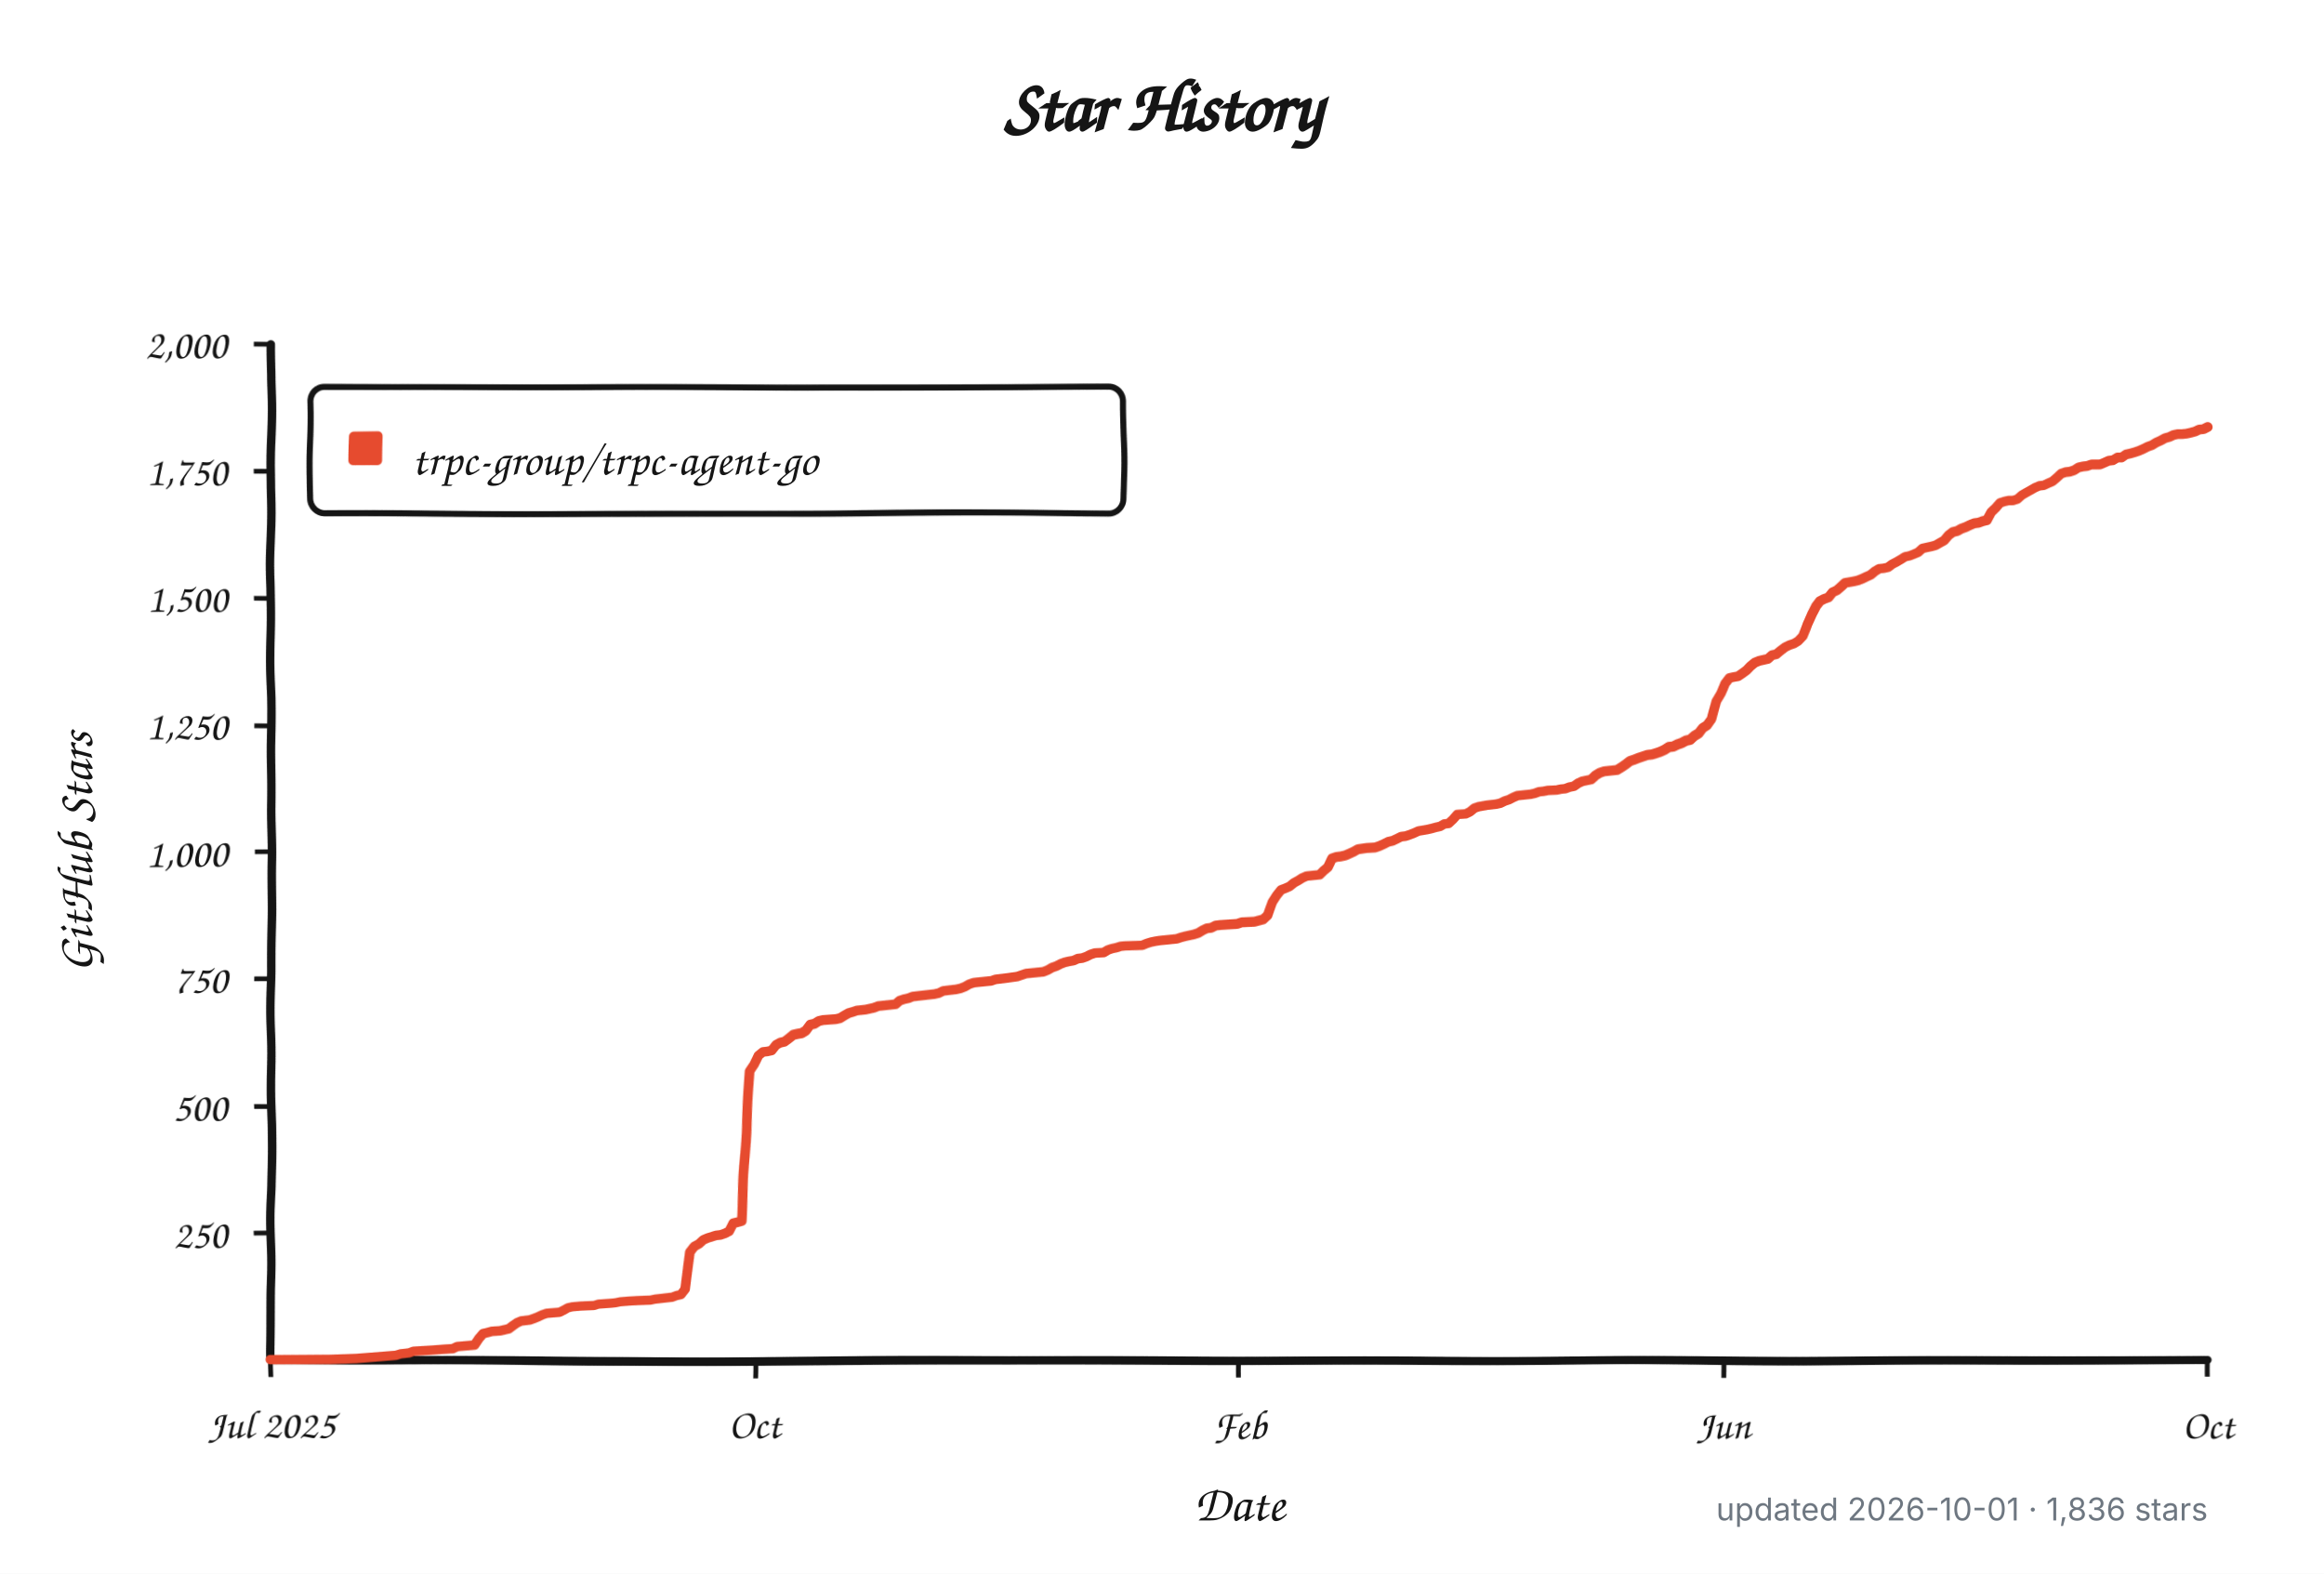
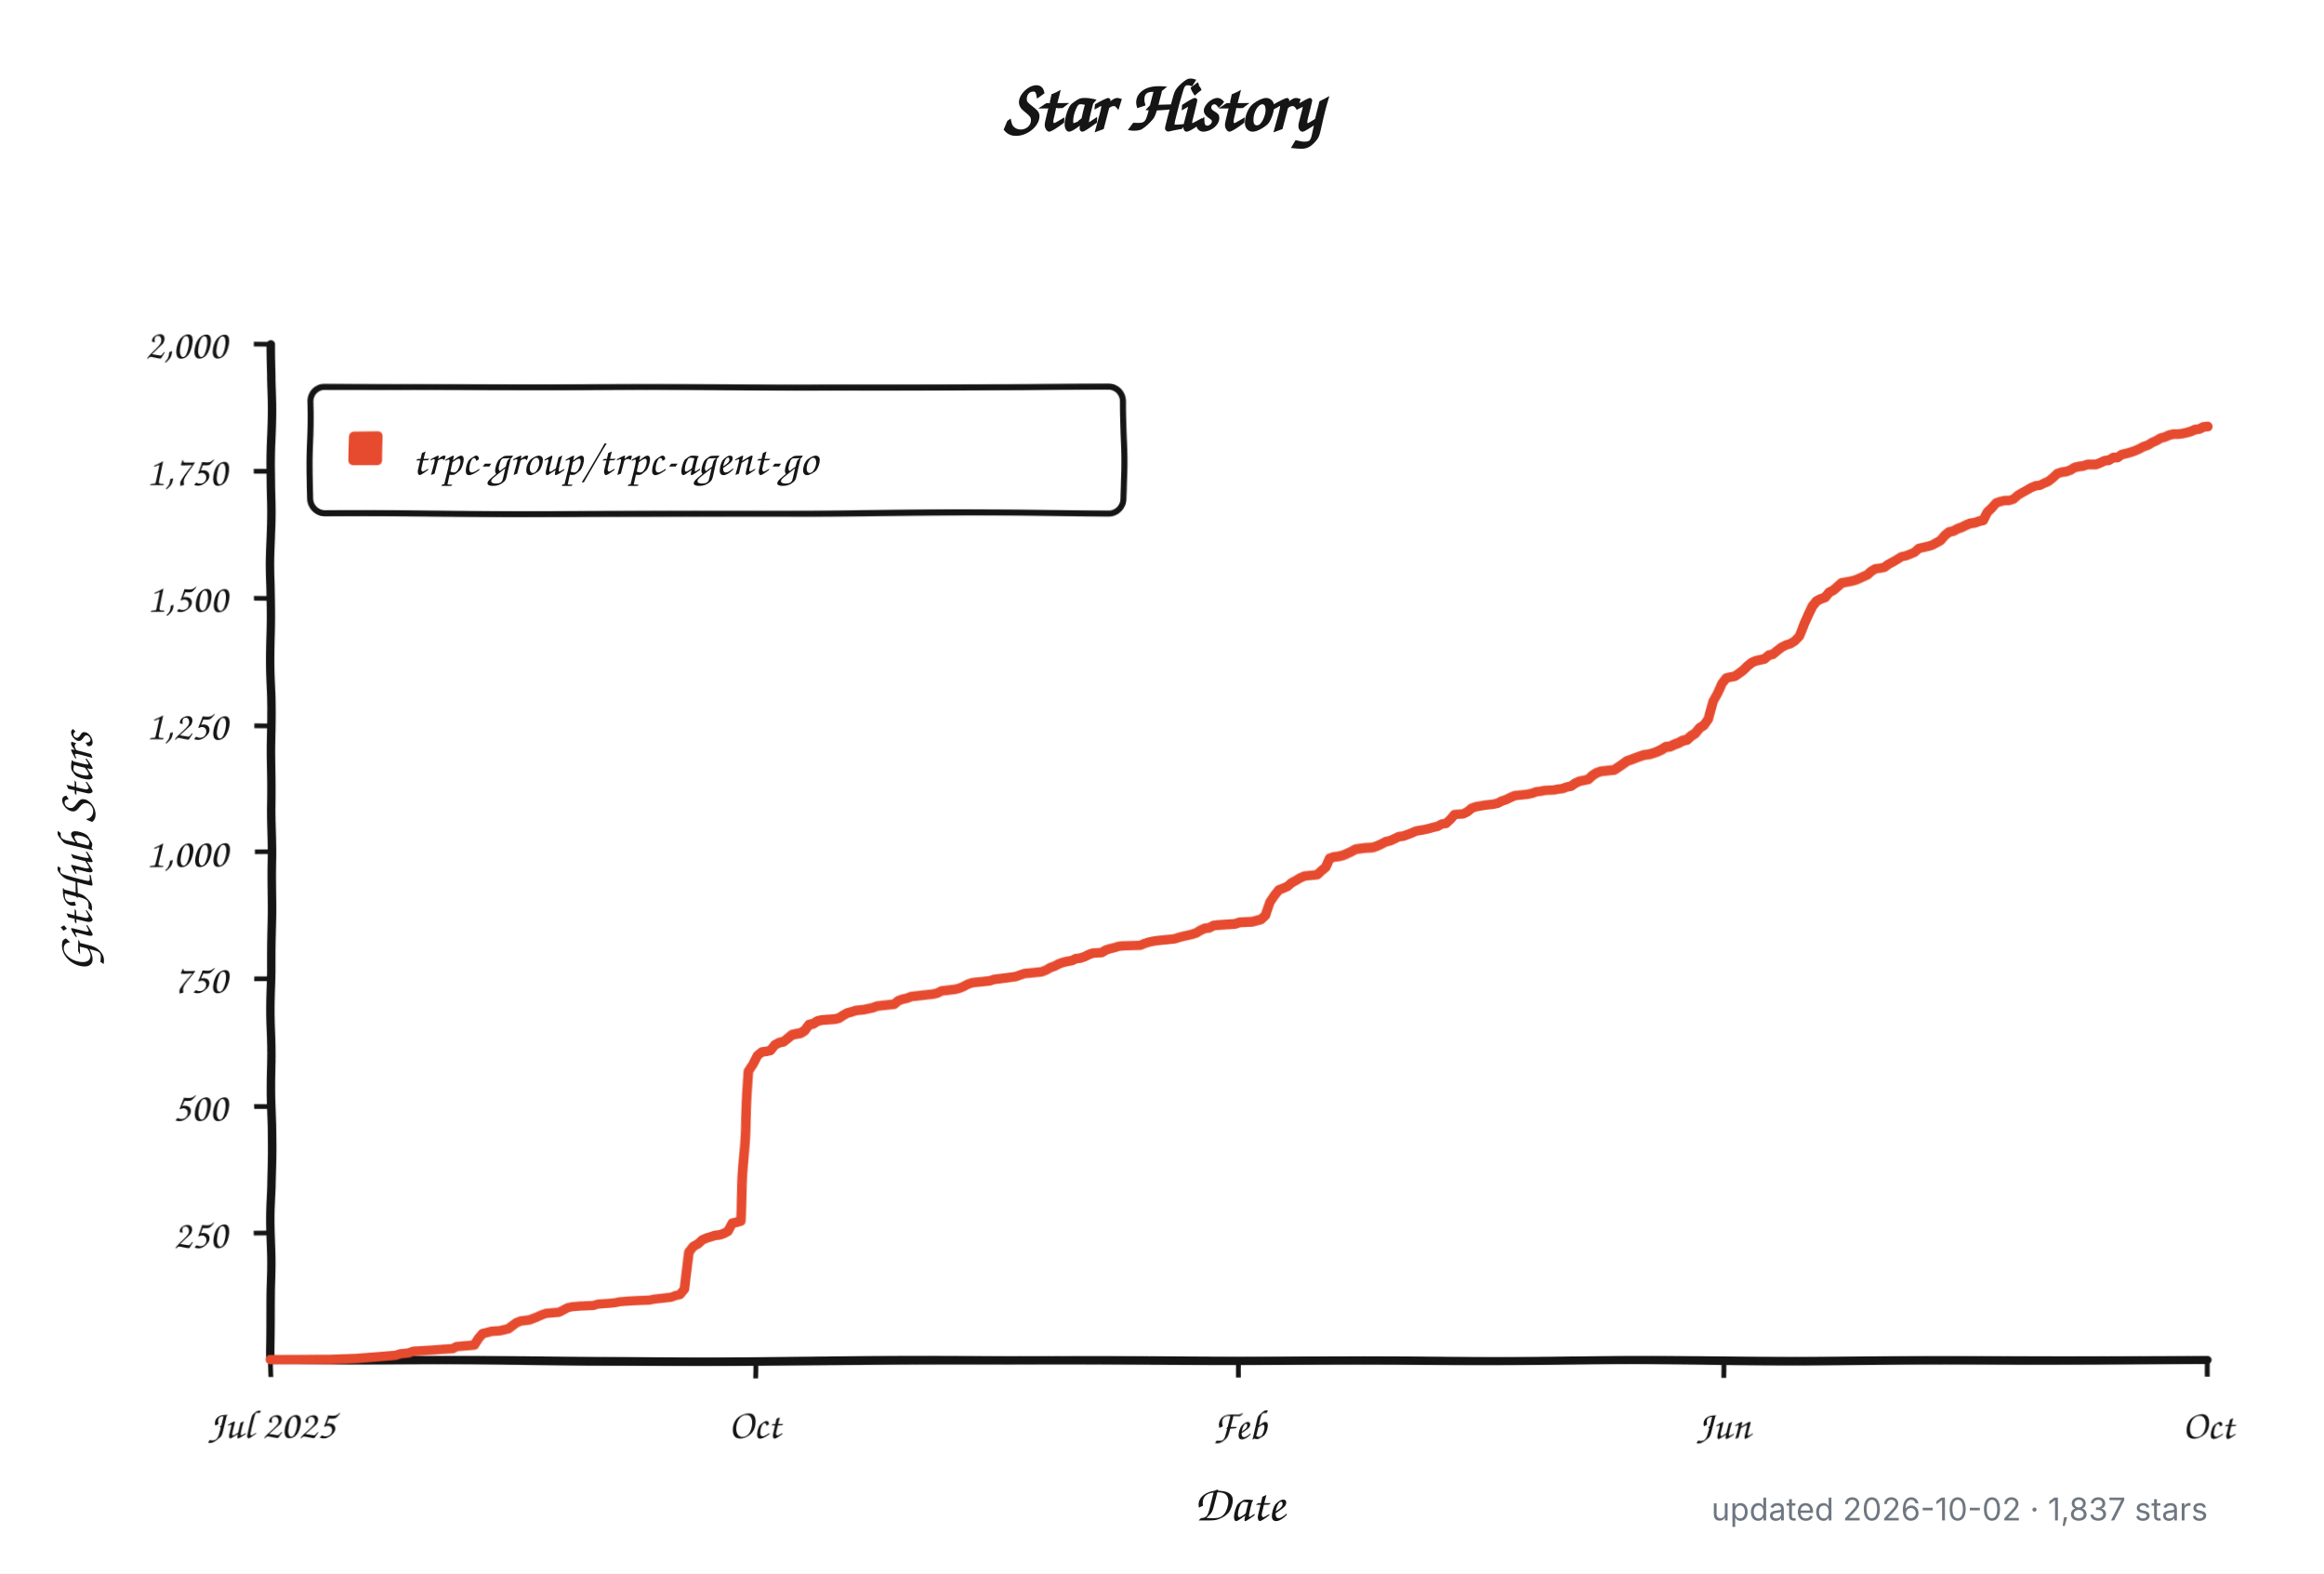
<svg xmlns="http://www.w3.org/2000/svg" width="960" height="650" viewBox="0 0 960 650" role="img" aria-labelledby="title description">
  <defs>
    <filter id="rough" x="-4%" y="-4%" width="108%" height="108%">
      <feTurbulence type="fractalNoise" baseFrequency="0.012 0.045" numOctaves="1" seed="17" result="noise" />
      <feDisplacementMap in="SourceGraphic" in2="noise" scale="1.8" xChannelSelector="R" yChannelSelector="G" />
    </filter>
  </defs>
  <style>
    .background { fill: #ffffff; }
    .axis, .tick, .legend-box { fill: none; stroke: #151515; }
    .axis { stroke-linecap: round; stroke-linejoin: round; stroke-width: 3.5; }
    .tick { stroke-width: 2; }
    .legend-box { fill: #ffffff; stroke-width: 2.5; }
    .series { fill: none; stroke: #e64b2f; stroke-linecap: round; stroke-linejoin: round; stroke-width: 4; }
    .swatch { fill: #e64b2f; }
    .title, .label, .axis-title, .legend {
      fill: #151515;
      font-family: "Comic Sans MS", "Bradley Hand", "Segoe Print", "Chalkboard SE", cursive;
    }
    .title { font-size: 30px; font-weight: 700; }
    .label { font-size: 17px; }
    .axis-title { font-size: 21px; font-weight: 600; }
    .legend { font-size: 19px; }
    .meta {
      fill: #6e7781;
      font: 13px -apple-system, BlinkMacSystemFont, "Segoe UI", sans-serif;
    }
    @media (prefers-color-scheme: dark) {
      .background { fill: #0d1117; }
      .axis, .tick, .legend-box { stroke: #f0f6fc; }
      .legend-box { fill: #161b22; }
      .title, .label, .axis-title, .legend { fill: #f0f6fc; }
      .series { stroke: #ff6b4a; }
      .swatch { fill: #ff6b4a; }
      .meta { fill: #8b949e; }
    }
  </style>
  <rect class="background" width="960" height="650" />
  <text class="title" x="480" y="54" text-anchor="middle">Star History</text>
  <g filter="url(#rough)">
    <path class="axis" d="M 112 142 V 562 H 912" />
    <path class="tick" d="M 105 509.5 H 112" />
    <text class="label" x="94" y="515.5" text-anchor="end">250</text>
    <path class="tick" d="M 105 457.0 H 112" />
    <text class="label" x="94" y="463.0" text-anchor="end">500</text>
    <path class="tick" d="M 105 404.5 H 112" />
    <text class="label" x="94" y="410.5" text-anchor="end">750</text>
    <path class="tick" d="M 105 352.0 H 112" />
    <text class="label" x="94" y="358.0" text-anchor="end">1,000</text>
    <path class="tick" d="M 105 299.5 H 112" />
    <text class="label" x="94" y="305.5" text-anchor="end">1,250</text>
    <path class="tick" d="M 105 247.0 H 112" />
    <text class="label" x="94" y="253.0" text-anchor="end">1,500</text>
    <path class="tick" d="M 105 194.5 H 112" />
    <text class="label" x="94" y="200.5" text-anchor="end">1,750</text>
    <path class="tick" d="M 105 142.0 H 112" />
    <text class="label" x="94" y="148.0" text-anchor="end">2,000</text>
    <path class="tick" d="M 112.0 562 V 569" />
    <text class="label" x="112.0" y="594" text-anchor="middle">Jul 2025</text>
    <path class="tick" d="M 312.0 562 V 569" />
    <text class="label" x="312.0" y="594" text-anchor="middle">Oct</text>
    <path class="tick" d="M 512.0 562 V 569" />
    <text class="label" x="512.0" y="594" text-anchor="middle">Feb</text>
    <path class="tick" d="M 712.0 562 V 569" />
    <text class="label" x="712.0" y="594" text-anchor="middle">Jun</text>
    <path class="tick" d="M 912.0 562 V 569" />
    <text class="label" x="912.0" y="594" text-anchor="middle">Oct</text>
    <rect class="legend-box" x="128" y="160" width="336" height="52" rx="6" />
    <rect class="swatch" x="144" y="178" width="14" height="14" rx="2" />
-     <path class="series" d="M 112.0 561.8 L 136.9 561.6 L 147.6 561.2 L 163.7 559.9 L 165.5 559.3 L 169.0 558.9 L 170.8 558.2 L 177.9 557.8 L 183.3 557.4 L 186.8 557.2 L 188.6 556.3 L 195.7 555.7 L 197.5 553.0 L 199.3 550.9 L 201.1 550.5 L 202.9 550.0 L 206.4 549.8 L 208.2 549.4 L 210.0 549.0 L 211.8 547.7 L 213.6 546.5 L 215.3 545.8 L 217.1 545.6 L 218.9 545.4 L 220.7 544.8 L 222.5 544.1 L 224.2 543.3 L 226.0 542.7 L 231.4 542.3 L 233.2 541.4 L 234.9 540.4 L 236.7 540.0 L 240.3 539.7 L 245.6 539.5 L 247.4 538.9 L 252.8 538.5 L 254.5 538.3 L 256.3 537.9 L 259.9 537.6 L 263.4 537.4 L 268.8 537.2 L 270.6 536.8 L 272.4 536.6 L 275.9 536.2 L 277.7 536.0 L 279.5 535.3 L 281.3 534.9 L 283.0 532.6 L 284.8 516.9 L 286.6 514.5 L 288.4 513.5 L 290.2 511.8 L 292.0 511.0 L 295.5 509.9 L 297.3 509.7 L 299.1 509.1 L 300.9 508.2 L 302.6 504.9 L 304.4 504.5 L 306.2 504.0 L 308.0 470.2 L 309.8 442.3 L 311.6 439.4 L 313.3 435.6 L 315.1 434.1 L 316.9 433.9 L 318.7 433.5 L 320.5 431.2 L 322.2 430.3 L 324.0 429.9 L 325.8 428.6 L 327.6 427.2 L 329.4 426.8 L 331.2 426.5 L 332.9 425.5 L 334.7 423.2 L 336.5 422.8 L 338.3 421.7 L 340.1 421.3 L 345.4 420.9 L 347.2 420.5 L 349.0 419.4 L 350.8 418.4 L 352.5 417.9 L 354.3 417.3 L 357.9 416.9 L 359.7 416.5 L 361.4 416.1 L 363.2 415.4 L 365.0 415.2 L 366.8 415.0 L 368.6 414.8 L 370.4 414.6 L 372.1 413.1 L 373.9 412.5 L 375.7 412.1 L 377.5 411.4 L 381.0 411.0 L 382.8 410.8 L 384.6 410.6 L 386.4 410.4 L 388.2 410.0 L 390.0 409.1 L 391.7 408.9 L 393.5 408.7 L 395.3 408.5 L 397.1 408.1 L 398.9 407.4 L 400.6 406.4 L 402.4 405.8 L 404.2 405.6 L 409.6 405.1 L 411.3 404.5 L 413.1 404.3 L 414.9 404.1 L 420.2 403.4 L 422.0 402.8 L 423.8 402.2 L 430.9 401.6 L 432.7 400.9 L 434.5 399.9 L 436.3 399.3 L 438.1 398.4 L 439.8 397.8 L 441.6 397.4 L 443.4 397.1 L 445.2 396.3 L 447.0 396.1 L 448.7 395.5 L 450.5 394.6 L 452.3 394.0 L 455.9 393.8 L 457.7 392.7 L 459.4 392.1 L 461.2 391.7 L 463.0 391.1 L 464.8 390.9 L 471.9 390.6 L 473.7 389.8 L 475.5 389.2 L 477.3 388.8 L 479.0 388.5 L 484.4 387.9 L 486.2 387.7 L 487.9 387.1 L 489.7 386.6 L 491.5 386.2 L 493.3 385.8 L 495.1 385.2 L 496.9 384.1 L 498.6 383.3 L 500.4 383.1 L 502.2 382.2 L 504.0 382.0 L 507.5 381.8 L 511.1 381.6 L 512.9 381.0 L 518.2 380.8 L 521.8 379.9 L 523.6 378.3 L 525.4 373.0 L 527.1 370.3 L 528.9 368.0 L 530.7 367.3 L 532.5 366.5 L 534.3 365.0 L 536.1 364.0 L 537.8 362.9 L 539.6 362.1 L 541.4 361.9 L 545.0 361.5 L 546.7 359.8 L 548.5 358.3 L 550.3 354.7 L 552.1 354.1 L 553.9 353.9 L 555.7 353.5 L 557.4 352.8 L 559.2 352.0 L 561.0 351.0 L 564.6 350.5 L 568.1 350.3 L 569.9 349.7 L 571.7 348.9 L 573.5 348.0 L 575.3 347.6 L 577.0 346.8 L 578.8 345.9 L 580.6 345.7 L 582.4 345.1 L 584.2 344.4 L 585.9 343.6 L 589.5 343.0 L 591.3 342.6 L 593.1 342.1 L 594.9 341.7 L 596.6 340.7 L 598.4 340.5 L 600.2 338.8 L 602.0 336.7 L 605.5 336.5 L 607.3 335.6 L 609.1 334.1 L 610.9 333.5 L 614.4 332.9 L 616.2 332.7 L 618.0 332.5 L 619.8 332.1 L 621.6 331.2 L 623.4 330.6 L 625.1 329.7 L 626.9 328.9 L 628.7 328.7 L 632.3 328.3 L 634.0 327.9 L 635.8 327.2 L 637.6 327.0 L 639.4 326.6 L 643.0 326.4 L 644.7 326.0 L 646.5 325.8 L 648.3 325.1 L 650.1 324.7 L 651.9 323.4 L 653.6 322.6 L 657.2 321.8 L 659.0 320.1 L 660.8 319.0 L 662.6 318.4 L 666.1 318.0 L 667.9 317.8 L 669.7 316.7 L 671.5 315.5 L 673.2 314.2 L 675.0 313.6 L 676.8 312.9 L 678.6 312.3 L 680.4 311.7 L 682.2 311.5 L 683.9 311.0 L 685.7 310.4 L 687.5 309.6 L 689.3 308.5 L 691.1 308.3 L 692.8 307.5 L 694.6 306.9 L 696.4 306.0 L 698.2 305.6 L 700.0 304.1 L 701.8 303.1 L 703.5 301.0 L 705.3 299.9 L 707.1 297.4 L 708.9 289.8 L 710.7 286.5 L 712.4 282.3 L 714.2 280.0 L 716.0 279.6 L 717.8 279.3 L 719.6 278.1 L 721.4 276.8 L 723.1 275.1 L 724.9 273.7 L 726.7 273.0 L 728.5 272.6 L 730.3 272.2 L 732.0 270.7 L 733.8 270.3 L 735.6 268.8 L 737.4 267.4 L 739.2 266.5 L 741.0 265.9 L 742.7 264.8 L 744.5 262.8 L 746.3 257.7 L 748.1 253.7 L 749.9 250.4 L 751.6 248.3 L 753.4 247.4 L 755.2 246.8 L 757.0 244.7 L 758.8 243.9 L 760.6 242.4 L 762.3 240.9 L 765.9 240.3 L 767.7 239.9 L 769.5 239.2 L 771.2 238.4 L 773.0 237.6 L 774.8 236.1 L 776.6 235.0 L 778.4 234.8 L 780.2 234.4 L 781.9 233.1 L 783.7 232.1 L 785.5 231.0 L 787.3 229.8 L 789.1 229.4 L 790.8 228.7 L 792.6 227.9 L 794.4 226.2 L 796.2 225.8 L 798.0 225.4 L 799.8 224.9 L 801.5 223.9 L 803.3 222.9 L 805.1 220.8 L 806.9 219.5 L 808.7 219.1 L 810.4 218.2 L 812.2 217.6 L 814.0 216.8 L 815.8 216.1 L 817.6 215.9 L 819.3 215.3 L 821.1 214.9 L 822.9 211.7 L 824.7 210.0 L 826.5 207.9 L 828.3 207.3 L 830.0 206.9 L 831.8 206.9 L 833.6 206.3 L 835.4 204.6 L 837.2 203.5 L 838.9 202.5 L 840.7 201.4 L 842.5 200.6 L 844.3 200.4 L 846.1 199.5 L 847.9 198.7 L 849.6 197.2 L 851.4 195.5 L 853.2 194.9 L 855.0 194.7 L 856.8 194.1 L 858.5 193.0 L 860.3 192.6 L 862.1 192.4 L 863.9 191.8 L 865.7 191.8 L 867.5 191.8 L 869.2 191.1 L 871.0 190.3 L 872.8 190.1 L 874.6 189.0 L 876.4 189.0 L 878.1 187.8 L 879.9 187.4 L 881.7 186.9 L 883.5 186.3 L 885.3 185.5 L 887.1 184.6 L 888.8 184.0 L 890.6 182.9 L 892.4 182.1 L 894.2 181.1 L 896.0 180.6 L 897.7 179.8 L 899.5 179.4 L 901.3 179.4 L 903.1 179.2 L 904.9 178.8 L 906.7 178.3 L 908.4 177.5 L 910.2 177.3 L 912.0 176.4" />
+     <path class="series" d="M 112.0 561.8 L 136.9 561.6 L 147.6 561.2 L 163.6 559.9 L 165.3 559.3 L 168.9 558.9 L 170.7 558.2 L 177.8 557.8 L 183.1 557.4 L 186.7 557.2 L 188.4 556.3 L 195.6 555.7 L 197.3 553.0 L 199.1 550.9 L 200.9 550.5 L 202.7 550.0 L 206.2 549.8 L 208.0 549.4 L 209.8 549.0 L 211.6 547.7 L 213.3 546.5 L 215.1 545.8 L 216.9 545.6 L 218.7 545.4 L 220.4 544.8 L 222.2 544.1 L 224.0 543.3 L 225.8 542.7 L 231.1 542.3 L 232.9 541.4 L 234.7 540.4 L 236.4 540.0 L 240.0 539.7 L 245.3 539.5 L 247.1 538.9 L 252.4 538.5 L 254.2 538.3 L 256.0 537.9 L 259.6 537.6 L 263.1 537.4 L 268.4 537.2 L 270.2 536.8 L 272.0 536.6 L 275.6 536.2 L 277.3 536.0 L 279.1 535.3 L 280.9 534.9 L 282.7 532.6 L 284.4 516.9 L 286.2 514.5 L 288.0 513.5 L 289.8 511.8 L 291.6 511.0 L 295.1 509.9 L 296.9 509.7 L 298.7 509.1 L 300.4 508.2 L 302.2 504.9 L 304.0 504.5 L 305.8 504.0 L 307.6 470.2 L 309.3 442.3 L 311.1 439.4 L 312.9 435.6 L 314.7 434.1 L 316.4 433.9 L 318.2 433.5 L 320.0 431.2 L 321.8 430.3 L 323.6 429.9 L 325.3 428.6 L 327.1 427.2 L 328.9 426.8 L 330.7 426.5 L 332.4 425.5 L 334.2 423.2 L 336.0 422.8 L 337.8 421.7 L 339.6 421.3 L 344.9 420.9 L 346.7 420.5 L 348.4 419.4 L 350.2 418.4 L 352.0 417.9 L 353.8 417.3 L 357.3 416.9 L 359.1 416.5 L 360.9 416.1 L 362.7 415.4 L 364.4 415.2 L 366.2 415.0 L 368.0 414.8 L 369.8 414.6 L 371.6 413.1 L 373.3 412.5 L 375.1 412.1 L 376.9 411.4 L 380.4 411.0 L 382.2 410.8 L 384.0 410.6 L 385.8 410.4 L 387.6 410.0 L 389.3 409.1 L 391.1 408.9 L 392.9 408.7 L 394.7 408.5 L 396.4 408.1 L 398.2 407.4 L 400.0 406.4 L 401.8 405.8 L 403.6 405.6 L 408.9 405.1 L 410.7 404.5 L 412.4 404.3 L 414.2 404.1 L 419.6 403.4 L 421.3 402.8 L 423.1 402.2 L 430.2 401.6 L 432.0 400.9 L 433.8 399.9 L 435.6 399.3 L 437.3 398.4 L 439.1 397.8 L 440.9 397.4 L 442.7 397.1 L 444.4 396.3 L 446.2 396.1 L 448.0 395.5 L 449.8 394.6 L 451.6 394.0 L 455.1 393.8 L 456.9 392.7 L 458.7 392.1 L 460.4 391.7 L 462.2 391.1 L 464.0 390.9 L 471.1 390.6 L 472.9 389.8 L 474.7 389.2 L 476.4 388.8 L 478.2 388.5 L 483.6 387.9 L 485.3 387.7 L 487.1 387.1 L 488.9 386.6 L 490.7 386.2 L 492.4 385.8 L 494.2 385.2 L 496.0 384.1 L 497.8 383.3 L 499.6 383.1 L 501.3 382.2 L 503.1 382.0 L 506.7 381.8 L 510.2 381.6 L 512.0 381.0 L 517.3 380.8 L 520.9 379.9 L 522.7 378.3 L 524.4 373.0 L 526.2 370.3 L 528.0 368.0 L 529.8 367.3 L 531.6 366.5 L 533.3 365.0 L 535.1 364.0 L 536.9 362.9 L 538.7 362.1 L 540.4 361.9 L 544.0 361.5 L 545.8 359.8 L 547.6 358.3 L 549.3 354.7 L 551.1 354.1 L 552.9 353.9 L 554.7 353.5 L 556.4 352.8 L 558.2 352.0 L 560.0 351.0 L 563.6 350.5 L 567.1 350.3 L 568.9 349.7 L 570.7 348.9 L 572.4 348.0 L 574.2 347.6 L 576.0 346.8 L 577.8 345.9 L 579.6 345.7 L 581.3 345.1 L 583.1 344.4 L 584.9 343.6 L 588.4 343.0 L 590.2 342.6 L 592.0 342.1 L 593.8 341.7 L 595.6 340.7 L 597.3 340.5 L 599.1 338.8 L 600.9 336.7 L 604.4 336.5 L 606.2 335.6 L 608.0 334.1 L 609.8 333.5 L 613.3 332.9 L 615.1 332.7 L 616.9 332.5 L 618.7 332.1 L 620.4 331.2 L 622.2 330.6 L 624.0 329.7 L 625.8 328.9 L 627.6 328.7 L 631.1 328.3 L 632.9 327.9 L 634.7 327.2 L 636.4 327.0 L 638.2 326.6 L 641.8 326.4 L 643.6 326.0 L 645.3 325.8 L 647.1 325.1 L 648.9 324.7 L 650.7 323.4 L 652.4 322.6 L 656.0 321.8 L 657.8 320.1 L 659.6 319.0 L 661.3 318.4 L 664.9 318.0 L 666.7 317.8 L 668.4 316.7 L 670.2 315.5 L 672.0 314.2 L 673.8 313.6 L 675.6 312.9 L 677.3 312.3 L 679.1 311.7 L 680.9 311.5 L 682.7 311.0 L 684.4 310.4 L 686.2 309.6 L 688.0 308.5 L 689.8 308.3 L 691.6 307.5 L 693.3 306.9 L 695.1 306.0 L 696.9 305.6 L 698.7 304.1 L 700.4 303.1 L 702.2 301.0 L 704.0 299.9 L 705.8 297.4 L 707.6 289.8 L 709.3 286.5 L 711.1 282.3 L 712.9 280.0 L 714.7 279.6 L 716.4 279.3 L 718.2 278.1 L 720.0 276.8 L 721.8 275.1 L 723.6 273.7 L 725.3 273.0 L 727.1 272.6 L 728.9 272.2 L 730.7 270.7 L 732.4 270.3 L 734.2 268.8 L 736.0 267.4 L 737.8 266.5 L 739.6 265.9 L 741.3 264.8 L 743.1 262.8 L 744.9 257.7 L 746.7 253.7 L 748.4 250.4 L 750.2 248.3 L 752.0 247.4 L 753.8 246.8 L 755.6 244.7 L 757.3 243.9 L 759.1 242.4 L 760.9 240.9 L 764.4 240.3 L 766.2 239.9 L 768.0 239.2 L 769.8 238.4 L 771.6 237.6 L 773.3 236.1 L 775.1 235.0 L 776.9 234.8 L 778.7 234.4 L 780.4 233.1 L 782.2 232.1 L 784.0 231.0 L 785.8 229.8 L 787.6 229.4 L 789.3 228.7 L 791.1 227.9 L 792.9 226.2 L 794.7 225.8 L 796.4 225.4 L 798.2 224.9 L 800.0 223.9 L 801.8 222.9 L 803.6 220.8 L 805.3 219.5 L 807.1 219.1 L 808.9 218.2 L 810.7 217.6 L 812.4 216.8 L 814.2 216.1 L 816.0 215.9 L 817.8 215.3 L 819.6 214.9 L 821.3 211.7 L 823.1 210.0 L 824.9 207.9 L 826.7 207.3 L 828.4 206.9 L 830.2 206.9 L 832.0 206.3 L 833.8 204.6 L 835.6 203.5 L 837.3 202.5 L 839.1 201.4 L 840.9 200.6 L 842.7 200.4 L 844.4 199.5 L 846.2 198.7 L 848.0 197.2 L 849.8 195.5 L 851.6 194.9 L 853.3 194.7 L 855.1 194.1 L 856.9 193.0 L 858.7 192.6 L 860.4 192.4 L 862.2 191.8 L 864.0 191.8 L 865.8 191.8 L 867.6 191.1 L 869.3 190.3 L 871.1 190.1 L 872.9 189.0 L 874.7 189.0 L 876.4 187.8 L 878.2 187.4 L 880.0 186.9 L 881.8 186.3 L 883.6 185.5 L 885.3 184.6 L 887.1 184.0 L 888.9 182.9 L 890.7 182.1 L 892.4 181.1 L 894.2 180.6 L 896.0 179.8 L 897.8 179.4 L 899.6 179.4 L 901.3 179.2 L 903.1 178.8 L 904.9 178.3 L 906.7 177.5 L 908.4 177.3 L 910.2 176.4 L 912.0 176.2" />
  </g>
  <text class="legend" x="170" y="196">trpc-group/trpc-agent-go</text>
  <text class="axis-title" x="512" y="628" text-anchor="middle">Date</text>
  <text class="axis-title" x="-352" y="38" text-anchor="middle" transform="rotate(-90)">GitHub Stars</text>
-   <text class="meta" x="912" y="628" text-anchor="end">updated 2026-10-01 · 1,836 stars</text>
+   <text class="meta" x="912" y="628" text-anchor="end">updated 2026-10-02 · 1,837 stars</text>
</svg>
